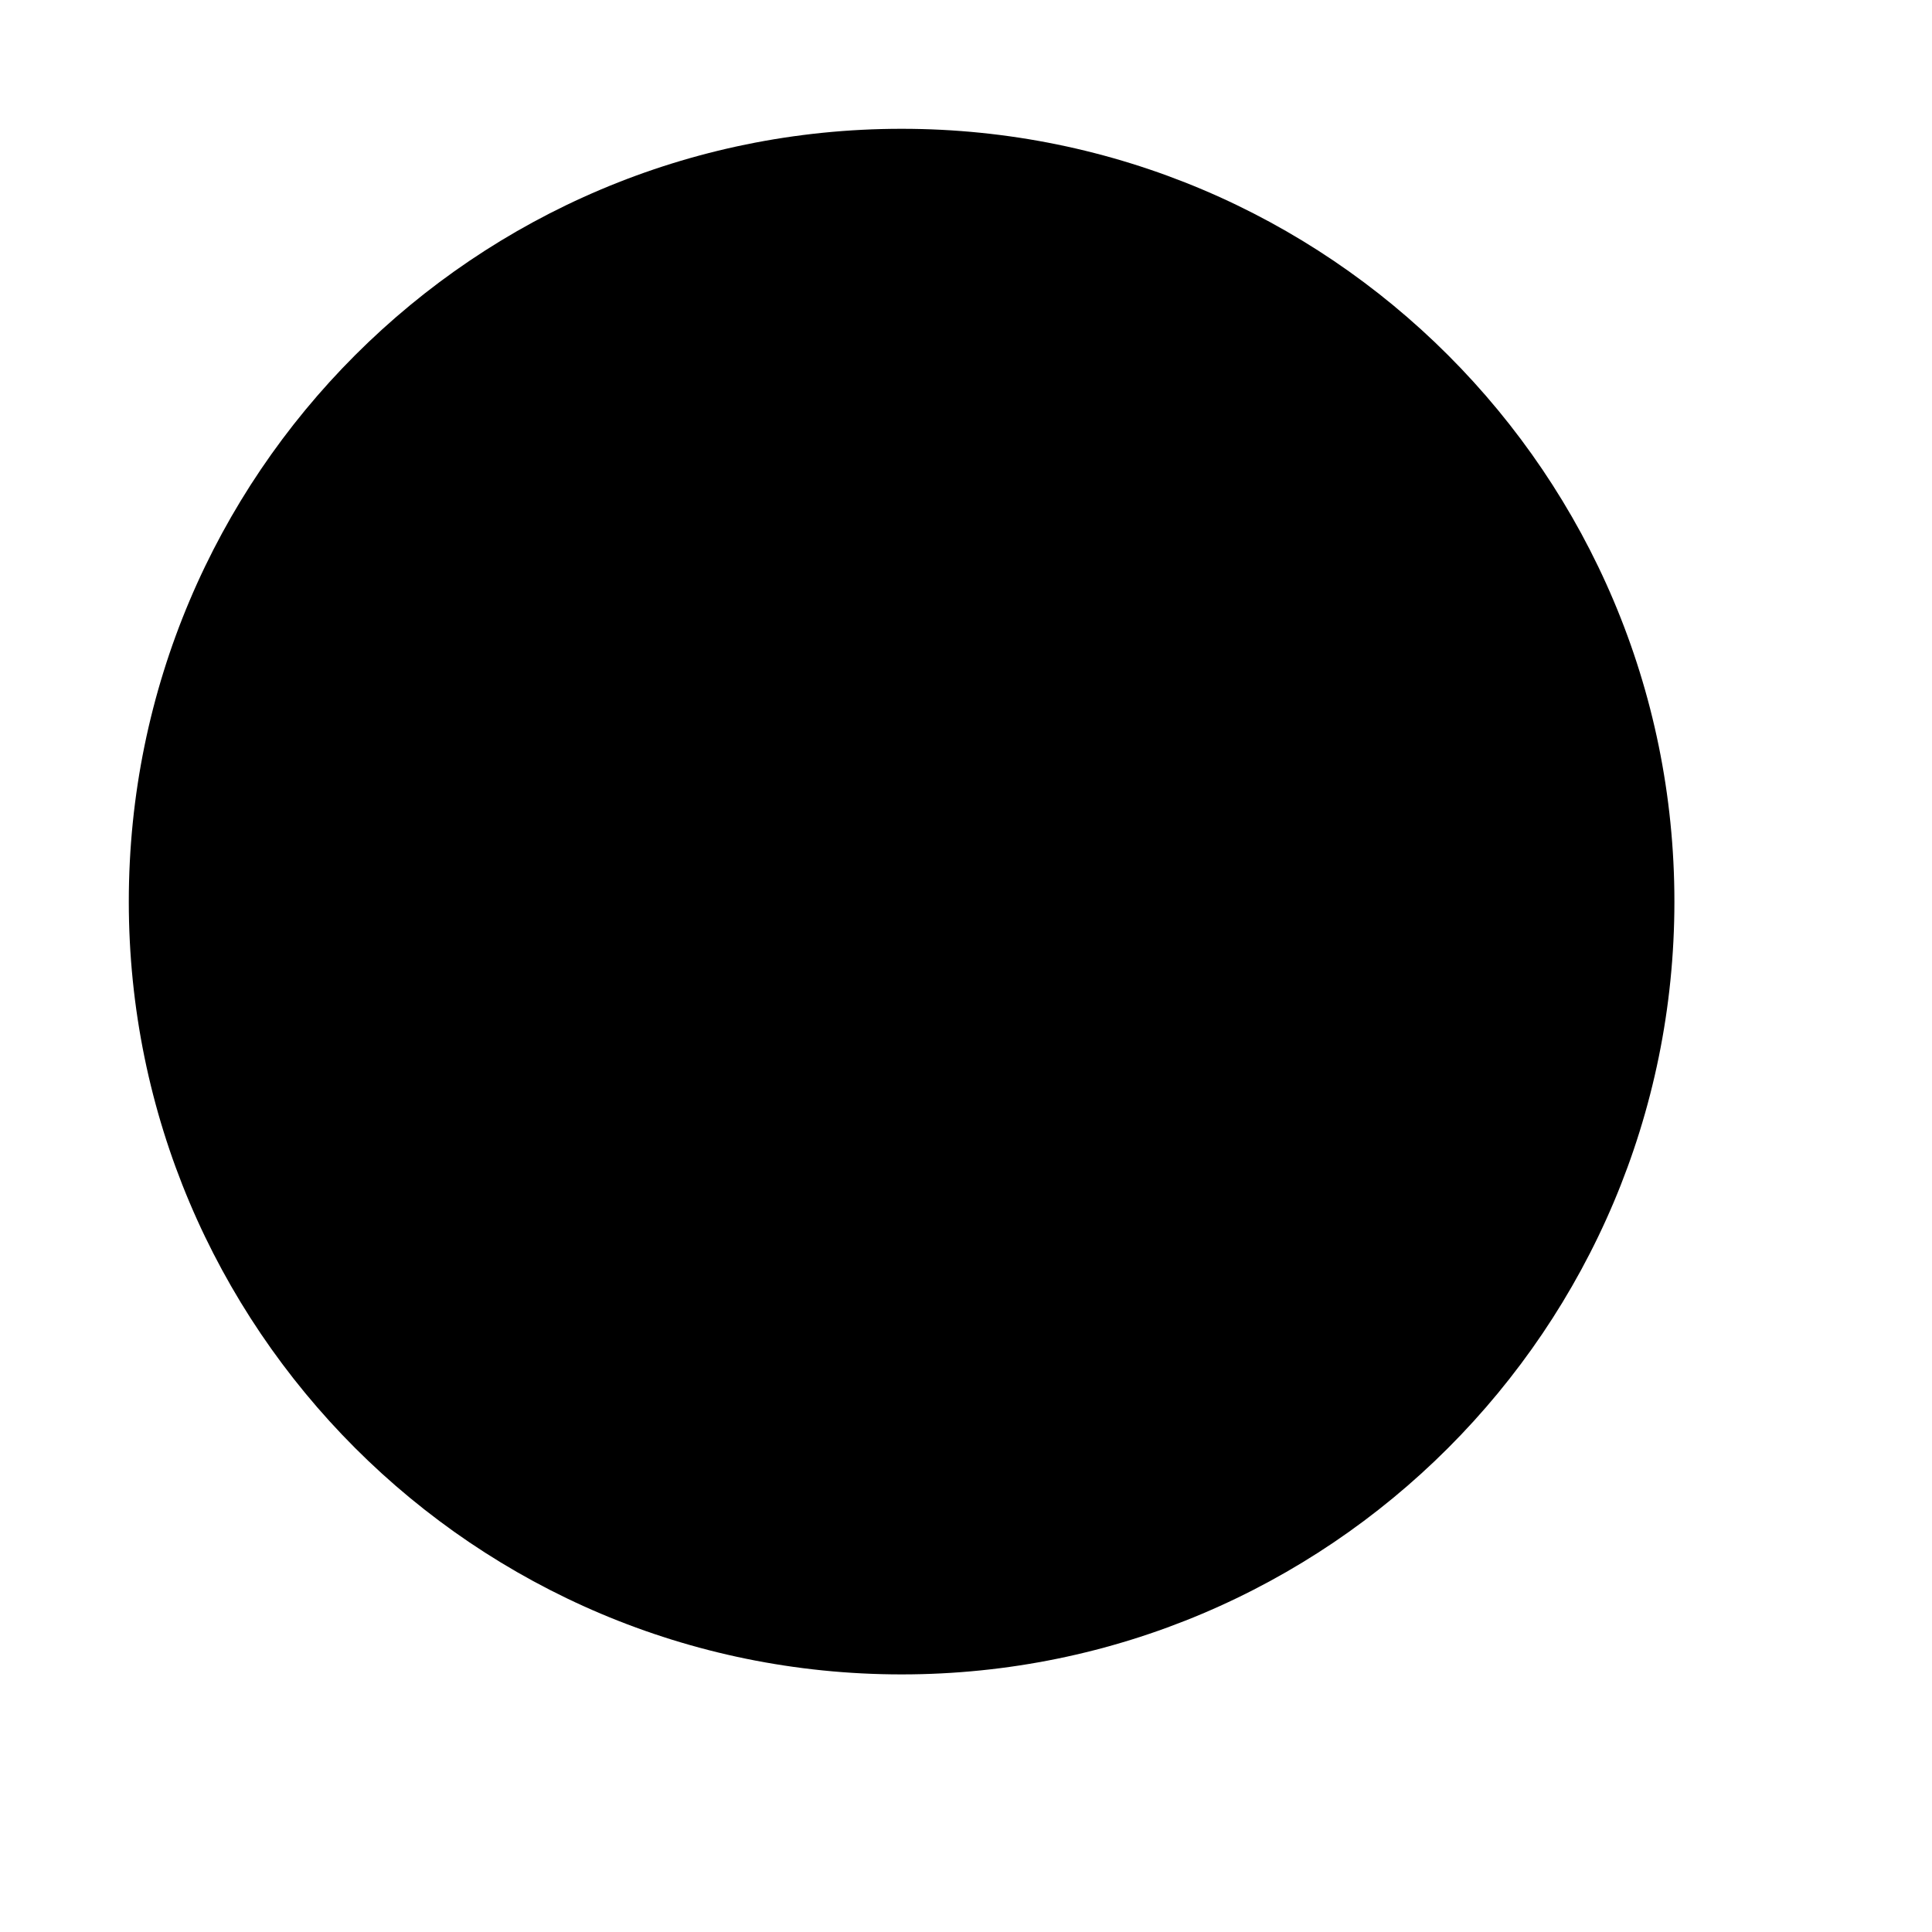
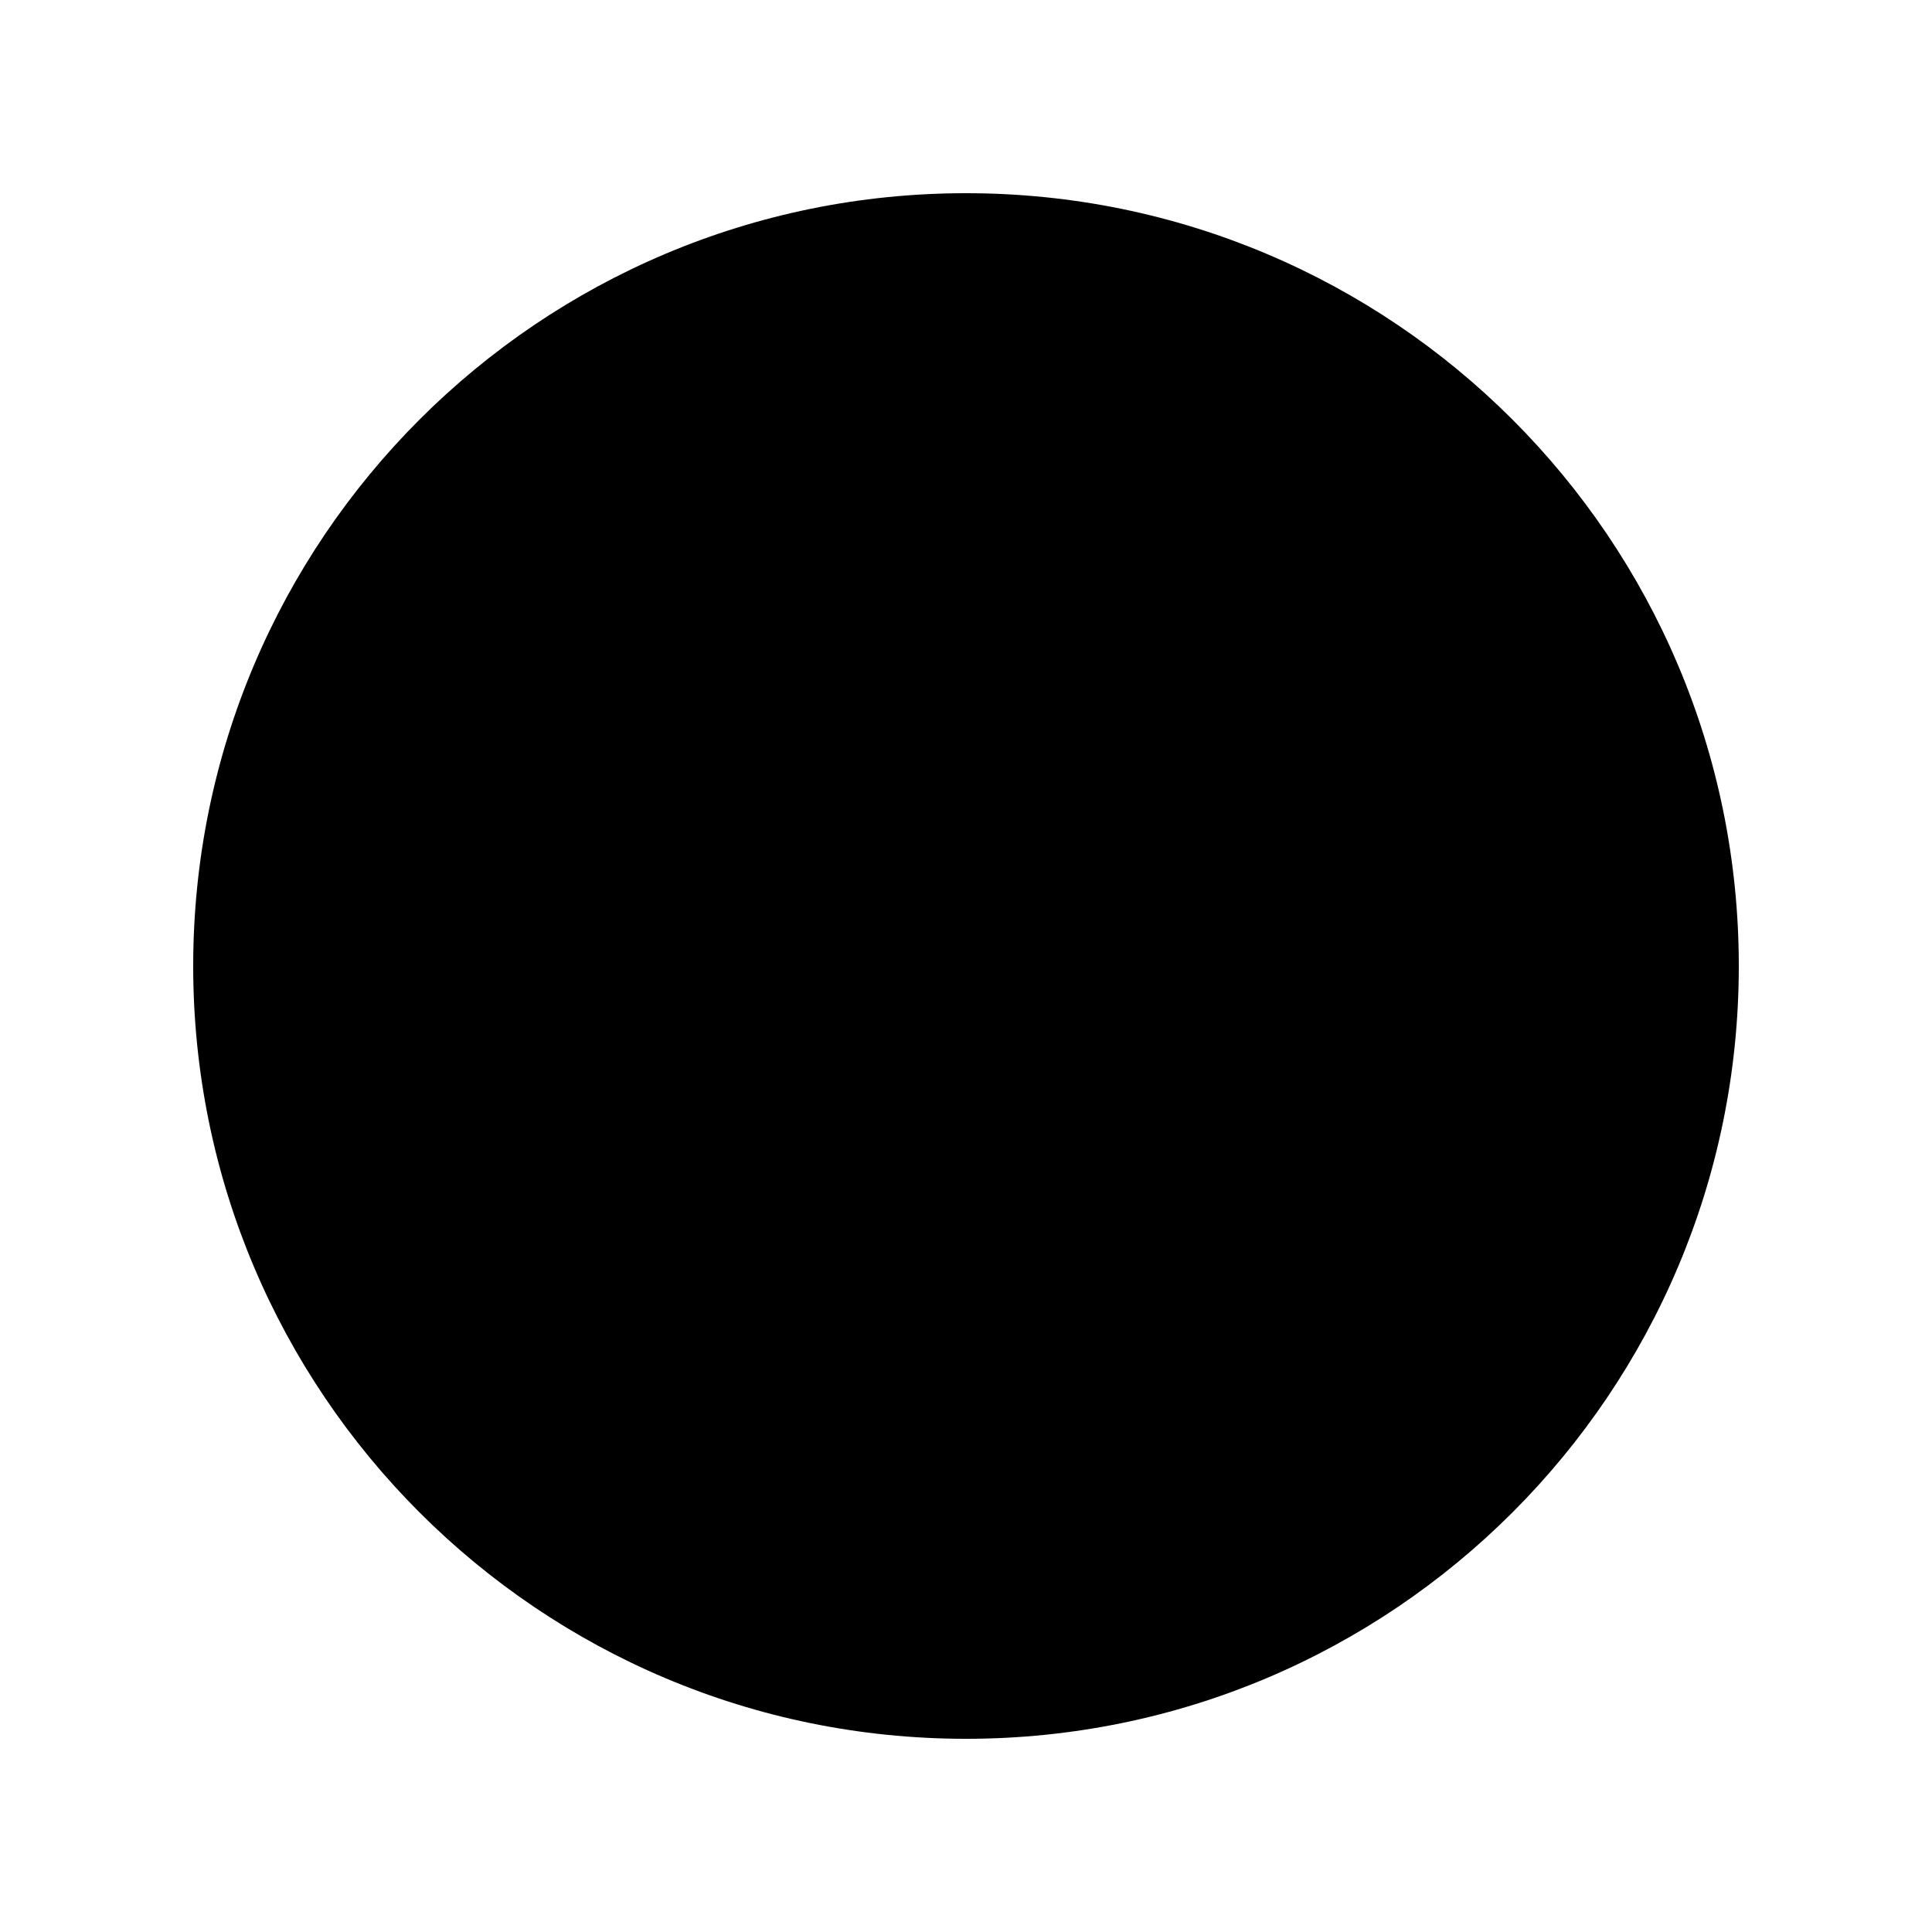
- <svg xmlns="http://www.w3.org/2000/svg" height="15" width="15">
-   <circle cx="7" cy="7" r="6" stroke-width="0" />
+ <svg xmlns="http://www.w3.org/2000/svg" height="20" width="20">
+   <circle cx="10" cy="10" r="8" stroke-width="8" />
</svg>
